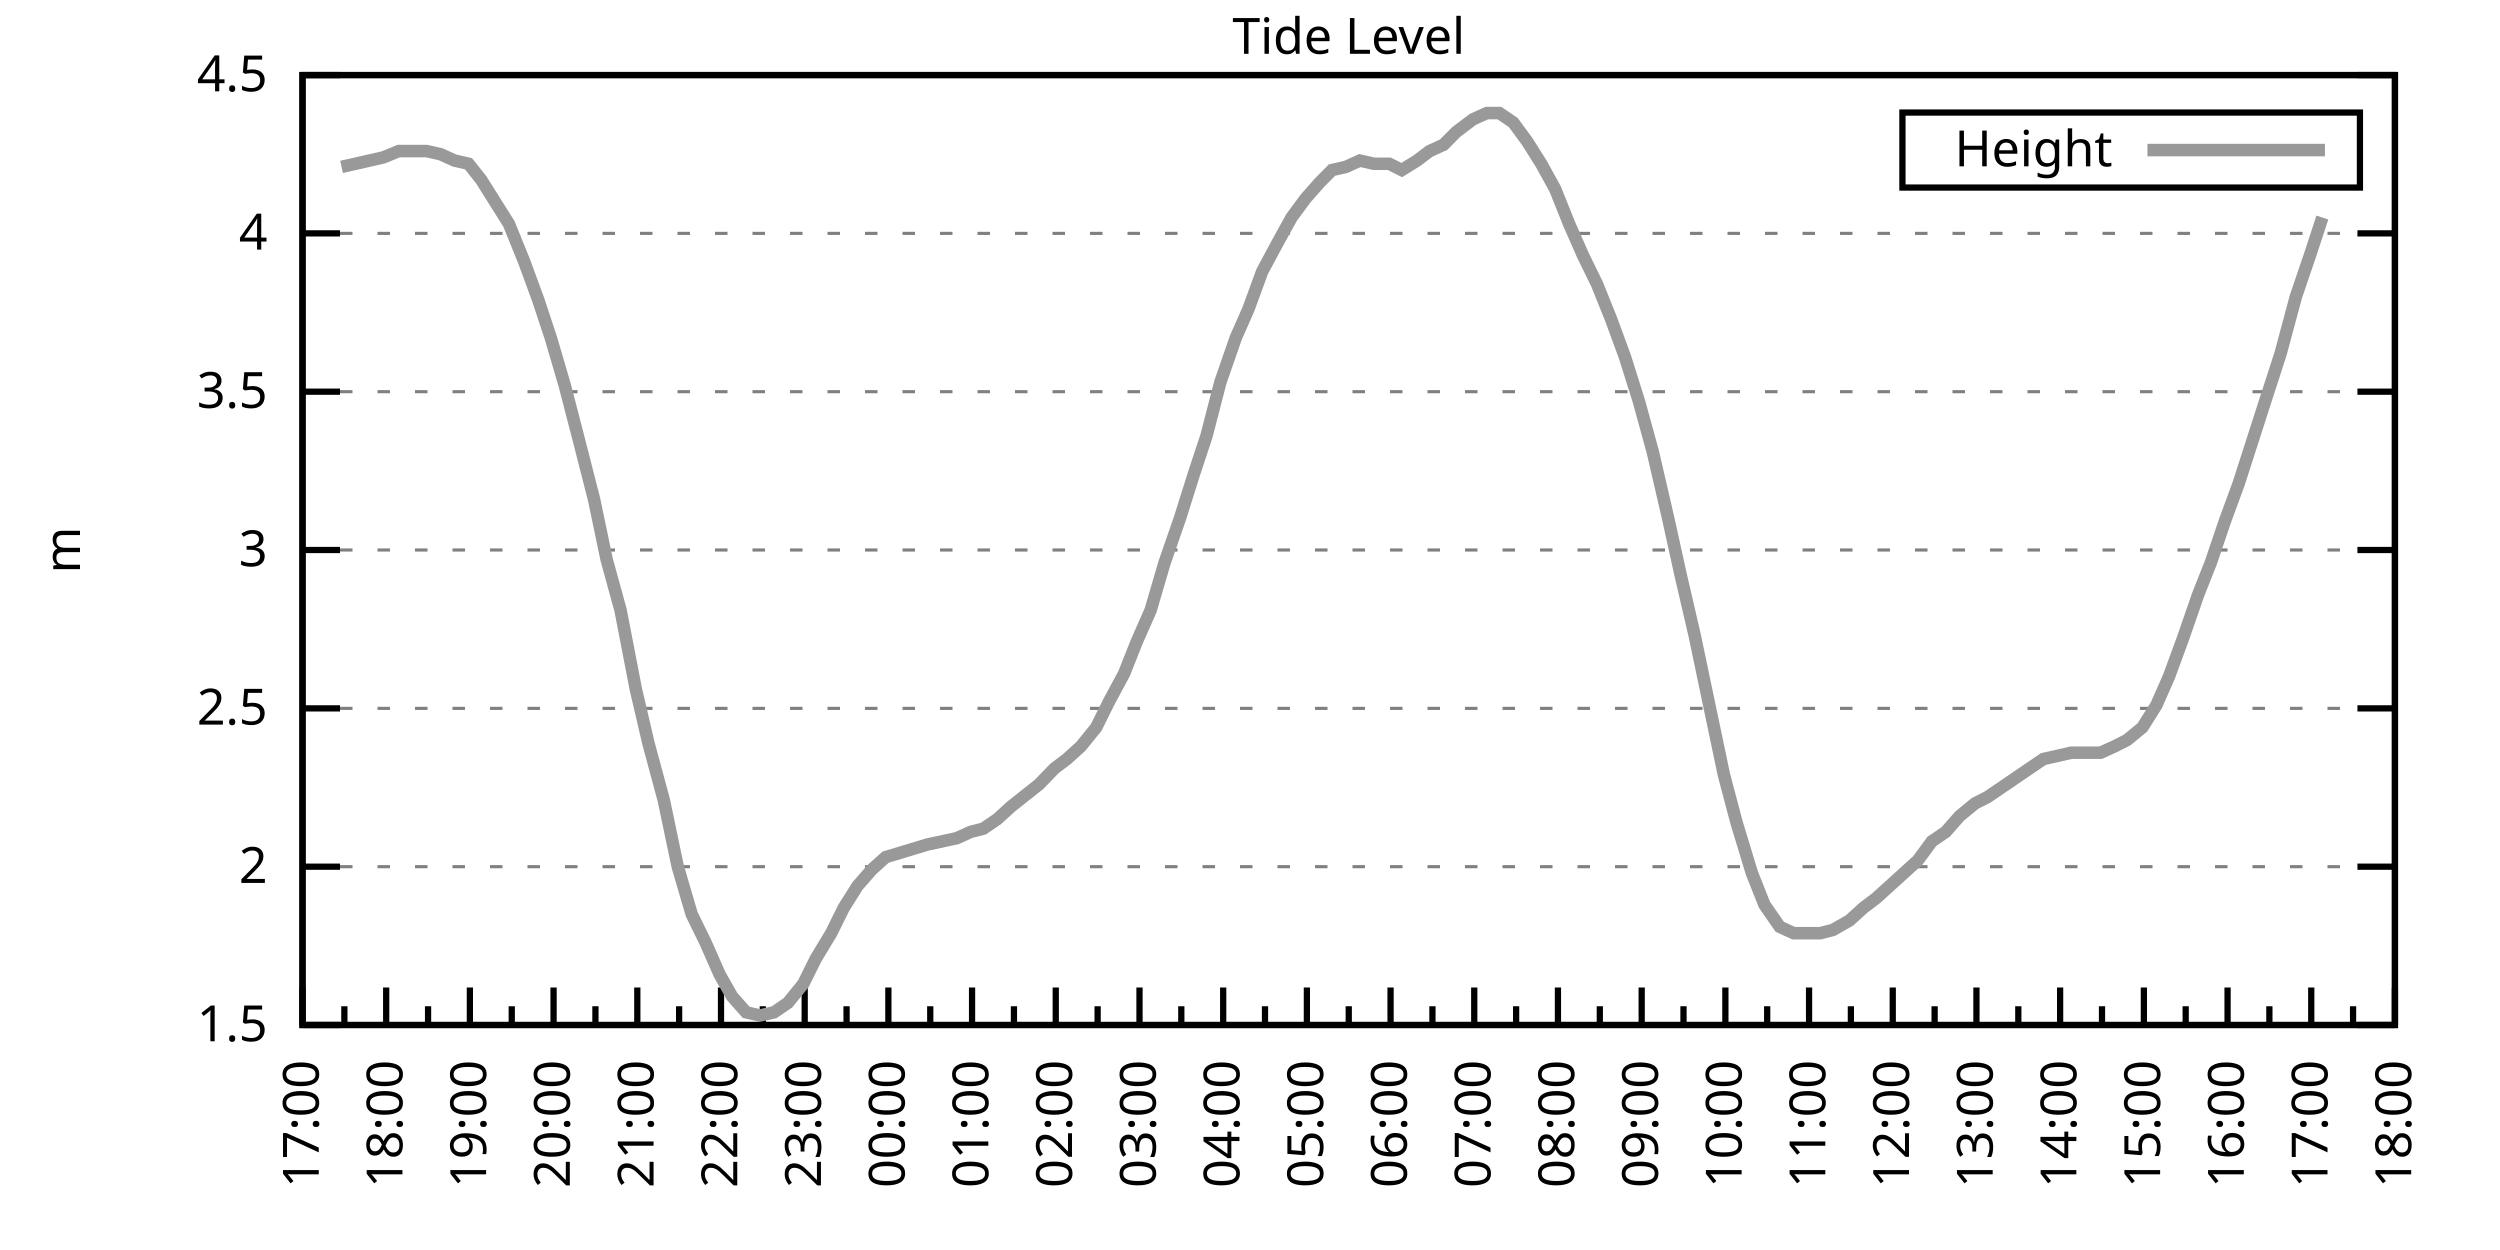
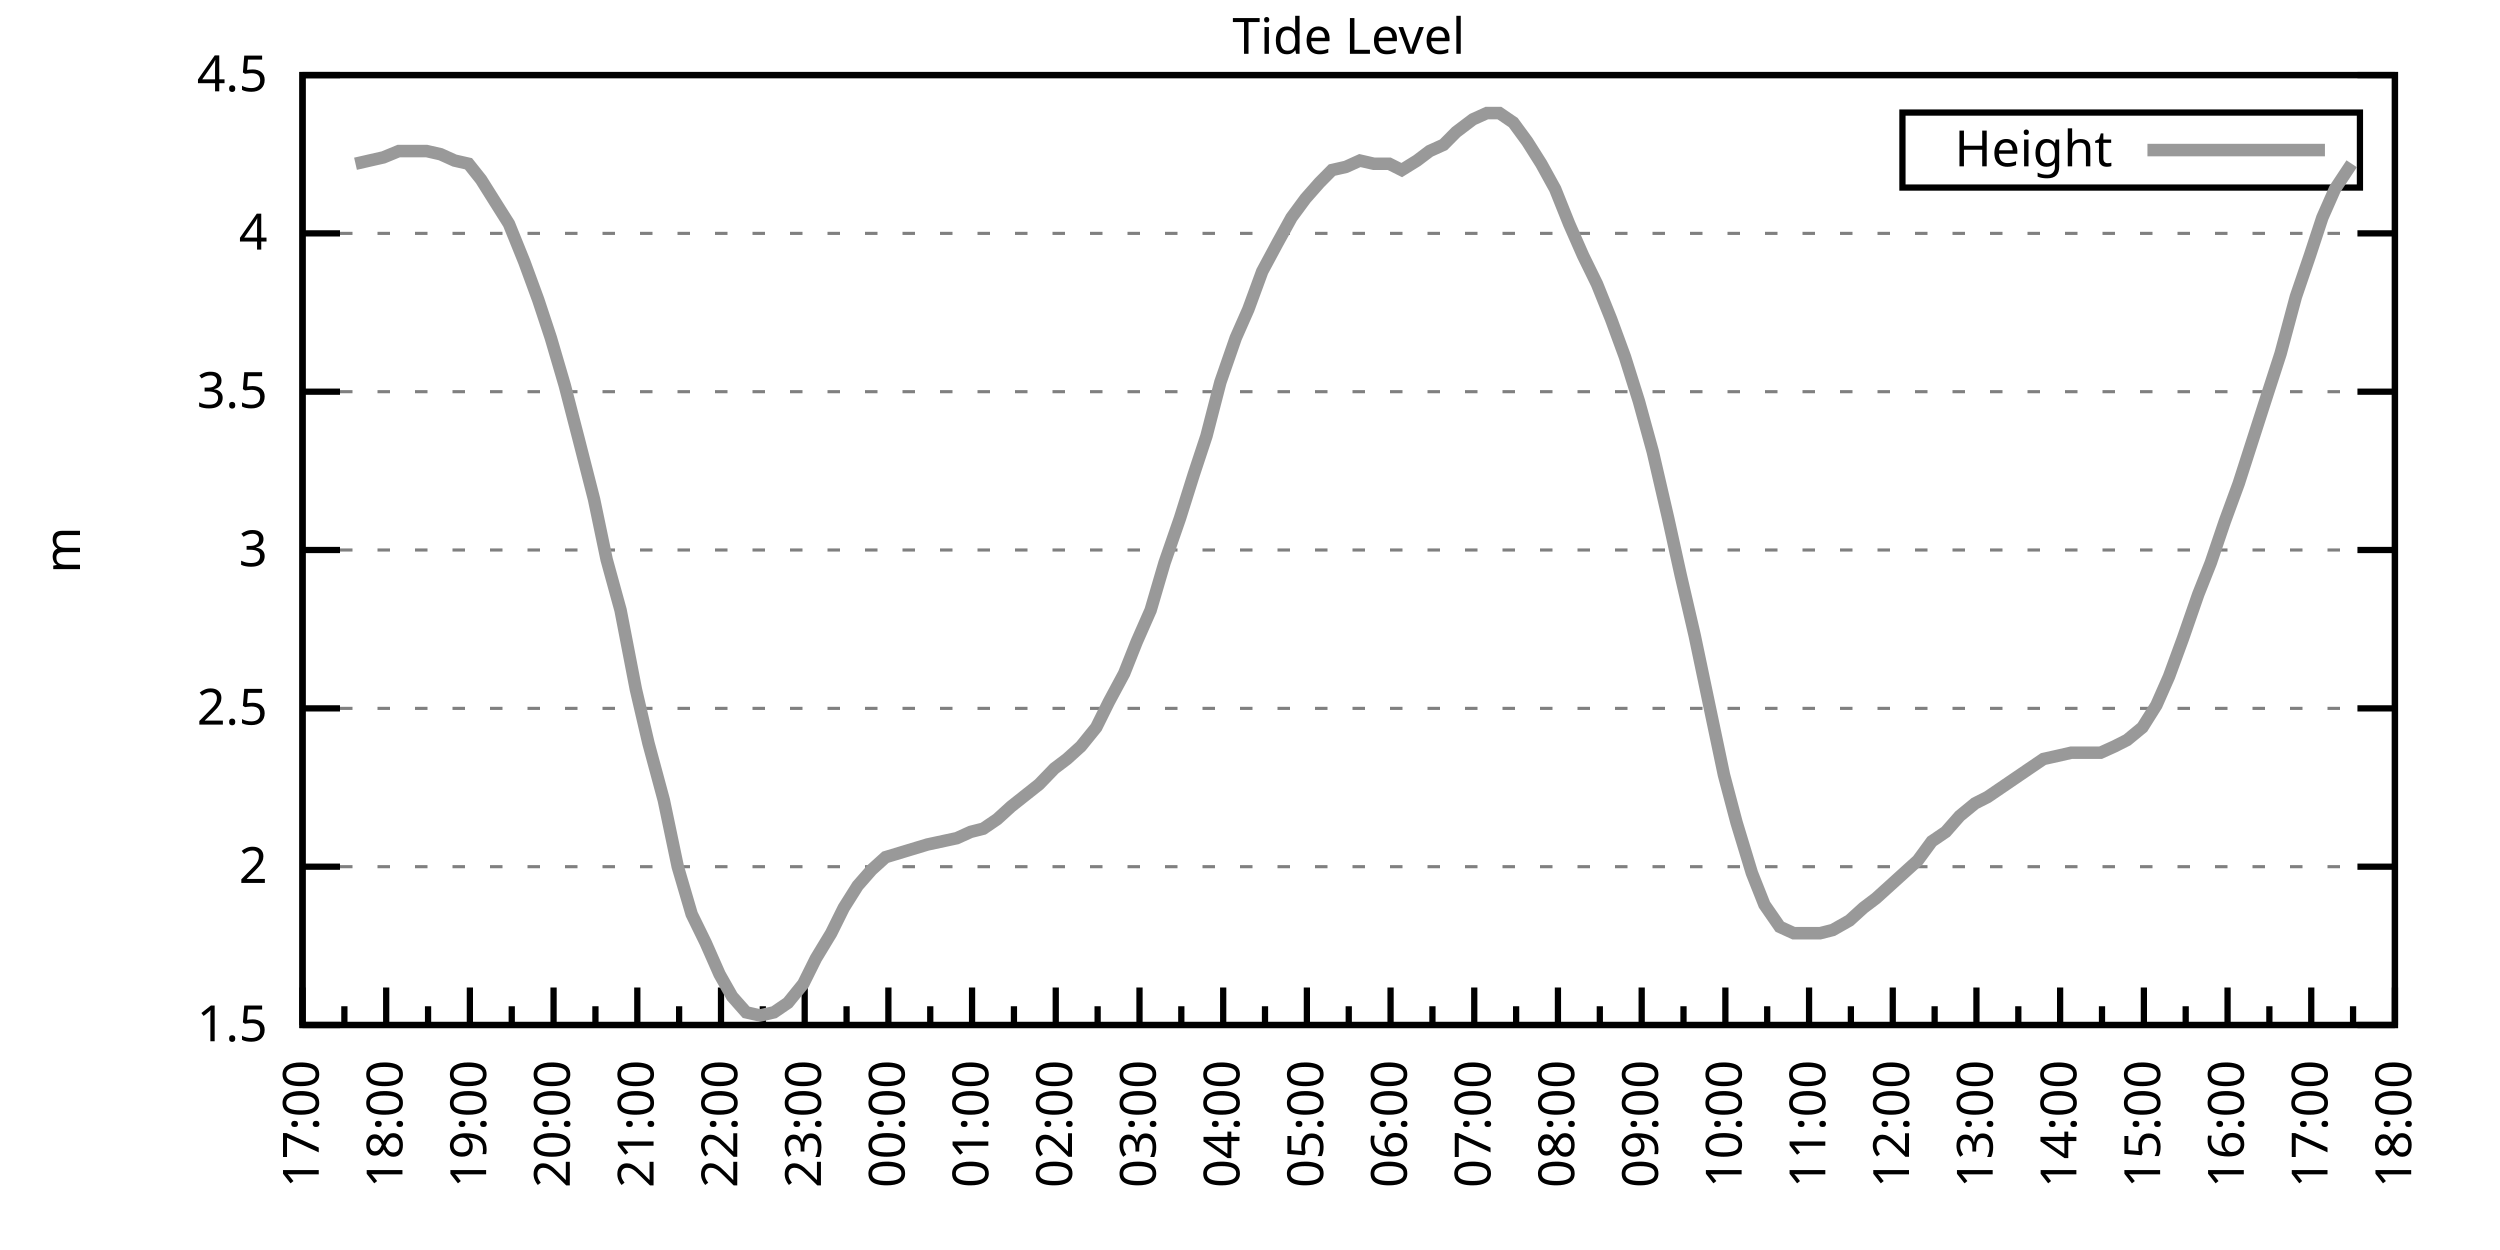
<svg xmlns="http://www.w3.org/2000/svg" xmlns:xlink="http://www.w3.org/1999/xlink" width="400" height="200" viewBox="0 0 400 200">
  <g id="gnuplot_canvas">
    <rect x="0" y="0" width="400" height="200" fill="none" />
    <defs>
      <circle id="gpDot" r="0.5" stroke-width="0.5" stroke="currentColor" />
      <path id="gpPt0" stroke-width="0.333" stroke="currentColor" d="M-1,0 h2 M0,-1 v2" />
      <path id="gpPt1" stroke-width="0.333" stroke="currentColor" d="M-1,-1 L1,1 M1,-1 L-1,1" />
      <path id="gpPt2" stroke-width="0.333" stroke="currentColor" d="M-1,0 L1,0 M0,-1 L0,1 M-1,-1 L1,1 M-1,1 L1,-1" />
      <rect id="gpPt3" stroke-width="0.333" stroke="currentColor" x="-1" y="-1" width="2" height="2" />
      <rect id="gpPt4" stroke-width="0.333" stroke="currentColor" fill="currentColor" x="-1" y="-1" width="2" height="2" />
      <circle id="gpPt5" stroke-width="0.333" stroke="currentColor" cx="0" cy="0" r="1" />
      <use xlink:href="#gpPt5" id="gpPt6" fill="currentColor" stroke="none" />
      <path id="gpPt7" stroke-width="0.333" stroke="currentColor" d="M0,-1.33 L-1.33,0.67 L1.33,0.67 z" />
      <use xlink:href="#gpPt7" id="gpPt8" fill="currentColor" stroke="none" />
      <use xlink:href="#gpPt7" id="gpPt9" stroke="currentColor" transform="rotate(180)" />
      <use xlink:href="#gpPt9" id="gpPt10" fill="currentColor" stroke="none" />
      <use xlink:href="#gpPt3" id="gpPt11" stroke="currentColor" transform="rotate(45)" />
      <use xlink:href="#gpPt11" id="gpPt12" fill="currentColor" stroke="none" />
      <path id="gpPt13" stroke-width="0.333" stroke="currentColor" d="M0,1.330 L1.265,0.411 L0.782,-1.067 L-0.782,-1.076 L-1.265,0.411 z" />
      <use xlink:href="#gpPt13" id="gpPt14" fill="currentColor" stroke="none" />
      <filter id="textbox" filterUnits="objectBoundingBox" x="0" y="0" height="1" width="1">
        <feFlood flood-color="white" flood-opacity="1" result="bgnd" />
        <feComposite in="SourceGraphic" in2="bgnd" operator="atop" />
      </filter>
      <filter id="greybox" filterUnits="objectBoundingBox" x="0" y="0" height="1" width="1">
        <feFlood flood-color="lightgrey" flood-opacity="1" result="grey" />
        <feComposite in="SourceGraphic" in2="grey" operator="atop" />
      </filter>
    </defs>
    <g fill="none" color="white" stroke="currentColor" stroke-width="1.00" stroke-linecap="butt" stroke-linejoin="miter">
</g>
    <g fill="none" color="black" stroke="currentColor" stroke-width="1.00" stroke-linecap="butt" stroke-linejoin="miter">
      <g stroke="none" shape-rendering="crispEdges">
        <polygon fill="rgb(255, 255, 255)" points="48.40,164.00 383.18,164.00 383.18,12.02 48.40,12.02 " />
      </g>
    </g>
    <g fill="none" color="black" stroke="currentColor" stroke-width="1.00" stroke-linecap="butt" stroke-linejoin="miter">
</g>
    <g fill="none" color="black" stroke="black" stroke-width="0.50" stroke-linecap="butt" stroke-linejoin="miter">
</g>
    <g fill="none" color="gray" stroke="currentColor" stroke-width="0.50" stroke-linecap="butt" stroke-linejoin="miter">
      <path stroke="gray" stroke-dasharray="2,4" class="gridline" d="M48.40,164.00 L383.19,164.00  " />
    </g>
    <g fill="none" color="gray" stroke="gray" stroke-width="1.00" stroke-linecap="butt" stroke-linejoin="miter">
</g>
    <g fill="none" color="black" stroke="currentColor" stroke-width="1.00" stroke-linecap="butt" stroke-linejoin="miter">
      <path stroke="black" d="M48.40,164.00 L54.40,164.00 M383.19,164.00 L377.19,164.00  " />
      <g transform="translate(42.80,166.60)" stroke="none" fill="black" font-family="Sans" font-size="8.00" text-anchor="end">
        <text>
          <tspan font-family="Sans"> 1.5</tspan>
        </text>
      </g>
    </g>
    <g fill="none" color="black" stroke="currentColor" stroke-width="1.00" stroke-linecap="butt" stroke-linejoin="miter">
</g>
    <g fill="none" color="black" stroke="black" stroke-width="0.50" stroke-linecap="butt" stroke-linejoin="miter">
</g>
    <g fill="none" color="gray" stroke="currentColor" stroke-width="0.50" stroke-linecap="butt" stroke-linejoin="miter">
      <path stroke="gray" stroke-dasharray="2,4" class="gridline" d="M48.40,138.67 L383.19,138.67  " />
    </g>
    <g fill="none" color="gray" stroke="gray" stroke-width="1.00" stroke-linecap="butt" stroke-linejoin="miter">
</g>
    <g fill="none" color="black" stroke="currentColor" stroke-width="1.00" stroke-linecap="butt" stroke-linejoin="miter">
      <path stroke="black" d="M48.40,138.67 L54.40,138.67 M383.19,138.67 L377.19,138.67  " />
      <g transform="translate(42.80,141.27)" stroke="none" fill="black" font-family="Sans" font-size="8.00" text-anchor="end">
        <text>
          <tspan font-family="Sans"> 2</tspan>
        </text>
      </g>
    </g>
    <g fill="none" color="black" stroke="currentColor" stroke-width="1.00" stroke-linecap="butt" stroke-linejoin="miter">
</g>
    <g fill="none" color="black" stroke="black" stroke-width="0.50" stroke-linecap="butt" stroke-linejoin="miter">
</g>
    <g fill="none" color="gray" stroke="currentColor" stroke-width="0.50" stroke-linecap="butt" stroke-linejoin="miter">
      <path stroke="gray" stroke-dasharray="2,4" class="gridline" d="M48.40,113.34 L383.19,113.34  " />
    </g>
    <g fill="none" color="gray" stroke="gray" stroke-width="1.00" stroke-linecap="butt" stroke-linejoin="miter">
</g>
    <g fill="none" color="black" stroke="currentColor" stroke-width="1.00" stroke-linecap="butt" stroke-linejoin="miter">
      <path stroke="black" d="M48.40,113.34 L54.40,113.34 M383.19,113.34 L377.19,113.34  " />
      <g transform="translate(42.80,115.94)" stroke="none" fill="black" font-family="Sans" font-size="8.00" text-anchor="end">
        <text>
          <tspan font-family="Sans"> 2.5</tspan>
        </text>
      </g>
    </g>
    <g fill="none" color="black" stroke="currentColor" stroke-width="1.00" stroke-linecap="butt" stroke-linejoin="miter">
</g>
    <g fill="none" color="black" stroke="black" stroke-width="0.50" stroke-linecap="butt" stroke-linejoin="miter">
</g>
    <g fill="none" color="gray" stroke="currentColor" stroke-width="0.50" stroke-linecap="butt" stroke-linejoin="miter">
      <path stroke="gray" stroke-dasharray="2,4" class="gridline" d="M48.40,88.00 L383.19,88.00  " />
    </g>
    <g fill="none" color="gray" stroke="gray" stroke-width="1.00" stroke-linecap="butt" stroke-linejoin="miter">
</g>
    <g fill="none" color="black" stroke="currentColor" stroke-width="1.00" stroke-linecap="butt" stroke-linejoin="miter">
      <path stroke="black" d="M48.40,88.00 L54.40,88.00 M383.19,88.00 L377.19,88.00  " />
      <g transform="translate(42.80,90.60)" stroke="none" fill="black" font-family="Sans" font-size="8.00" text-anchor="end">
        <text>
          <tspan font-family="Sans"> 3</tspan>
        </text>
      </g>
    </g>
    <g fill="none" color="black" stroke="currentColor" stroke-width="1.00" stroke-linecap="butt" stroke-linejoin="miter">
</g>
    <g fill="none" color="black" stroke="black" stroke-width="0.50" stroke-linecap="butt" stroke-linejoin="miter">
</g>
    <g fill="none" color="gray" stroke="currentColor" stroke-width="0.50" stroke-linecap="butt" stroke-linejoin="miter">
      <path stroke="gray" stroke-dasharray="2,4" class="gridline" d="M48.40,62.67 L383.19,62.67  " />
    </g>
    <g fill="none" color="gray" stroke="gray" stroke-width="1.00" stroke-linecap="butt" stroke-linejoin="miter">
</g>
    <g fill="none" color="black" stroke="currentColor" stroke-width="1.00" stroke-linecap="butt" stroke-linejoin="miter">
      <path stroke="black" d="M48.40,62.67 L54.40,62.67 M383.19,62.67 L377.19,62.67  " />
      <g transform="translate(42.80,65.27)" stroke="none" fill="black" font-family="Sans" font-size="8.00" text-anchor="end">
        <text>
          <tspan font-family="Sans"> 3.5</tspan>
        </text>
      </g>
    </g>
    <g fill="none" color="black" stroke="currentColor" stroke-width="1.00" stroke-linecap="butt" stroke-linejoin="miter">
</g>
    <g fill="none" color="black" stroke="black" stroke-width="0.50" stroke-linecap="butt" stroke-linejoin="miter">
</g>
    <g fill="none" color="gray" stroke="currentColor" stroke-width="0.50" stroke-linecap="butt" stroke-linejoin="miter">
      <path stroke="gray" stroke-dasharray="2,4" class="gridline" d="M48.40,37.34 L383.19,37.34  " />
    </g>
    <g fill="none" color="gray" stroke="gray" stroke-width="1.00" stroke-linecap="butt" stroke-linejoin="miter">
</g>
    <g fill="none" color="black" stroke="currentColor" stroke-width="1.00" stroke-linecap="butt" stroke-linejoin="miter">
      <path stroke="black" d="M48.40,37.34 L54.40,37.34 M383.19,37.34 L377.19,37.34  " />
      <g transform="translate(42.80,39.94)" stroke="none" fill="black" font-family="Sans" font-size="8.00" text-anchor="end">
        <text>
          <tspan font-family="Sans"> 4</tspan>
        </text>
      </g>
    </g>
    <g fill="none" color="black" stroke="currentColor" stroke-width="1.00" stroke-linecap="butt" stroke-linejoin="miter">
</g>
    <g fill="none" color="black" stroke="black" stroke-width="0.50" stroke-linecap="butt" stroke-linejoin="miter">
</g>
    <g fill="none" color="gray" stroke="currentColor" stroke-width="0.50" stroke-linecap="butt" stroke-linejoin="miter">
      <path stroke="gray" stroke-dasharray="2,4" class="gridline" d="M48.40,12.01 L383.19,12.01  " />
    </g>
    <g fill="none" color="gray" stroke="gray" stroke-width="1.00" stroke-linecap="butt" stroke-linejoin="miter">
</g>
    <g fill="none" color="black" stroke="currentColor" stroke-width="1.00" stroke-linecap="butt" stroke-linejoin="miter">
      <path stroke="black" d="M48.40,12.01 L54.40,12.01 M383.19,12.01 L377.19,12.01  " />
      <g transform="translate(42.80,14.61)" stroke="none" fill="black" font-family="Sans" font-size="8.00" text-anchor="end">
        <text>
          <tspan font-family="Sans"> 4.5</tspan>
        </text>
      </g>
    </g>
    <g fill="none" color="black" stroke="currentColor" stroke-width="1.00" stroke-linecap="butt" stroke-linejoin="miter">
      <path stroke="black" d="M48.40,164.00 L48.40,158.00  " />
      <g transform="translate(51.00,169.60) rotate(270)" stroke="none" fill="black" font-family="Sans" font-size="8.00" text-anchor="end">
        <text>
          <tspan font-family="Sans">17:00</tspan>
        </text>
      </g>
    </g>
    <g fill="none" color="black" stroke="currentColor" stroke-width="1.00" stroke-linecap="butt" stroke-linejoin="miter">
      <path stroke="black" d="M55.10,164.00 L55.10,161.00 M61.79,164.00 L61.79,158.00  " />
      <g transform="translate(64.39,169.60) rotate(270)" stroke="none" fill="black" font-family="Sans" font-size="8.00" text-anchor="end">
        <text>
          <tspan font-family="Sans">18:00</tspan>
        </text>
      </g>
    </g>
    <g fill="none" color="black" stroke="currentColor" stroke-width="1.00" stroke-linecap="butt" stroke-linejoin="miter">
      <path stroke="black" d="M68.49,164.00 L68.49,161.00 M75.18,164.00 L75.18,158.00  " />
      <g transform="translate(77.78,169.60) rotate(270)" stroke="none" fill="black" font-family="Sans" font-size="8.00" text-anchor="end">
        <text>
          <tspan font-family="Sans">19:00</tspan>
        </text>
      </g>
    </g>
    <g fill="none" color="black" stroke="currentColor" stroke-width="1.00" stroke-linecap="butt" stroke-linejoin="miter">
      <path stroke="black" d="M81.88,164.00 L81.88,161.00 M88.57,164.00 L88.57,158.00  " />
      <g transform="translate(91.17,169.60) rotate(270)" stroke="none" fill="black" font-family="Sans" font-size="8.00" text-anchor="end">
        <text>
          <tspan font-family="Sans">20:00</tspan>
        </text>
      </g>
    </g>
    <g fill="none" color="black" stroke="currentColor" stroke-width="1.00" stroke-linecap="butt" stroke-linejoin="miter">
      <path stroke="black" d="M95.27,164.00 L95.27,161.00 M101.97,164.00 L101.97,158.00  " />
      <g transform="translate(104.57,169.60) rotate(270)" stroke="none" fill="black" font-family="Sans" font-size="8.00" text-anchor="end">
        <text>
          <tspan font-family="Sans">21:00</tspan>
        </text>
      </g>
    </g>
    <g fill="none" color="black" stroke="currentColor" stroke-width="1.00" stroke-linecap="butt" stroke-linejoin="miter">
      <path stroke="black" d="M108.66,164.00 L108.66,161.00 M115.36,164.00 L115.36,158.00  " />
      <g transform="translate(117.96,169.60) rotate(270)" stroke="none" fill="black" font-family="Sans" font-size="8.00" text-anchor="end">
        <text>
          <tspan font-family="Sans">22:00</tspan>
        </text>
      </g>
    </g>
    <g fill="none" color="black" stroke="currentColor" stroke-width="1.00" stroke-linecap="butt" stroke-linejoin="miter">
      <path stroke="black" d="M122.05,164.00 L122.05,161.00 M128.75,164.00 L128.75,158.00  " />
      <g transform="translate(131.35,169.60) rotate(270)" stroke="none" fill="black" font-family="Sans" font-size="8.00" text-anchor="end">
        <text>
          <tspan font-family="Sans">23:00</tspan>
        </text>
      </g>
    </g>
    <g fill="none" color="black" stroke="currentColor" stroke-width="1.00" stroke-linecap="butt" stroke-linejoin="miter">
      <path stroke="black" d="M135.45,164.00 L135.45,161.00 M142.14,164.00 L142.14,158.00  " />
      <g transform="translate(144.74,169.60) rotate(270)" stroke="none" fill="black" font-family="Sans" font-size="8.00" text-anchor="end">
        <text>
          <tspan font-family="Sans">00:00</tspan>
        </text>
      </g>
    </g>
    <g fill="none" color="black" stroke="currentColor" stroke-width="1.00" stroke-linecap="butt" stroke-linejoin="miter">
      <path stroke="black" d="M148.84,164.00 L148.84,161.00 M155.53,164.00 L155.53,158.00  " />
      <g transform="translate(158.13,169.60) rotate(270)" stroke="none" fill="black" font-family="Sans" font-size="8.00" text-anchor="end">
        <text>
          <tspan font-family="Sans">01:00</tspan>
        </text>
      </g>
    </g>
    <g fill="none" color="black" stroke="currentColor" stroke-width="1.00" stroke-linecap="butt" stroke-linejoin="miter">
      <path stroke="black" d="M162.23,164.00 L162.23,161.00 M168.92,164.00 L168.92,158.00  " />
      <g transform="translate(171.52,169.60) rotate(270)" stroke="none" fill="black" font-family="Sans" font-size="8.00" text-anchor="end">
        <text>
          <tspan font-family="Sans">02:00</tspan>
        </text>
      </g>
    </g>
    <g fill="none" color="black" stroke="currentColor" stroke-width="1.00" stroke-linecap="butt" stroke-linejoin="miter">
      <path stroke="black" d="M175.62,164.00 L175.62,161.00 M182.32,164.00 L182.32,158.00  " />
      <g transform="translate(184.92,169.60) rotate(270)" stroke="none" fill="black" font-family="Sans" font-size="8.00" text-anchor="end">
        <text>
          <tspan font-family="Sans">03:00</tspan>
        </text>
      </g>
    </g>
    <g fill="none" color="black" stroke="currentColor" stroke-width="1.00" stroke-linecap="butt" stroke-linejoin="miter">
      <path stroke="black" d="M189.01,164.00 L189.01,161.00 M195.71,164.00 L195.71,158.00  " />
      <g transform="translate(198.31,169.60) rotate(270)" stroke="none" fill="black" font-family="Sans" font-size="8.00" text-anchor="end">
        <text>
          <tspan font-family="Sans">04:00</tspan>
        </text>
      </g>
    </g>
    <g fill="none" color="black" stroke="currentColor" stroke-width="1.00" stroke-linecap="butt" stroke-linejoin="miter">
      <path stroke="black" d="M202.40,164.00 L202.40,161.00 M209.10,164.00 L209.10,158.00  " />
      <g transform="translate(211.70,169.60) rotate(270)" stroke="none" fill="black" font-family="Sans" font-size="8.00" text-anchor="end">
        <text>
          <tspan font-family="Sans">05:00</tspan>
        </text>
      </g>
    </g>
    <g fill="none" color="black" stroke="currentColor" stroke-width="1.00" stroke-linecap="butt" stroke-linejoin="miter">
      <path stroke="black" d="M215.80,164.00 L215.80,161.00 M222.49,164.00 L222.49,158.00  " />
      <g transform="translate(225.09,169.60) rotate(270)" stroke="none" fill="black" font-family="Sans" font-size="8.00" text-anchor="end">
        <text>
          <tspan font-family="Sans">06:00</tspan>
        </text>
      </g>
    </g>
    <g fill="none" color="black" stroke="currentColor" stroke-width="1.00" stroke-linecap="butt" stroke-linejoin="miter">
      <path stroke="black" d="M229.19,164.00 L229.19,161.00 M235.88,164.00 L235.88,158.00  " />
      <g transform="translate(238.48,169.60) rotate(270)" stroke="none" fill="black" font-family="Sans" font-size="8.00" text-anchor="end">
        <text>
          <tspan font-family="Sans">07:00</tspan>
        </text>
      </g>
    </g>
    <g fill="none" color="black" stroke="currentColor" stroke-width="1.00" stroke-linecap="butt" stroke-linejoin="miter">
      <path stroke="black" d="M242.58,164.00 L242.58,161.00 M249.27,164.00 L249.27,158.00  " />
      <g transform="translate(251.87,169.60) rotate(270)" stroke="none" fill="black" font-family="Sans" font-size="8.00" text-anchor="end">
        <text>
          <tspan font-family="Sans">08:00</tspan>
        </text>
      </g>
    </g>
    <g fill="none" color="black" stroke="currentColor" stroke-width="1.00" stroke-linecap="butt" stroke-linejoin="miter">
      <path stroke="black" d="M255.97,164.00 L255.97,161.00 M262.67,164.00 L262.67,158.00  " />
      <g transform="translate(265.27,169.60) rotate(270)" stroke="none" fill="black" font-family="Sans" font-size="8.00" text-anchor="end">
        <text>
          <tspan font-family="Sans">09:00</tspan>
        </text>
      </g>
    </g>
    <g fill="none" color="black" stroke="currentColor" stroke-width="1.00" stroke-linecap="butt" stroke-linejoin="miter">
      <path stroke="black" d="M269.36,164.00 L269.36,161.00 M276.06,164.00 L276.06,158.00  " />
      <g transform="translate(278.66,169.60) rotate(270)" stroke="none" fill="black" font-family="Sans" font-size="8.00" text-anchor="end">
        <text>
          <tspan font-family="Sans">10:00</tspan>
        </text>
      </g>
    </g>
    <g fill="none" color="black" stroke="currentColor" stroke-width="1.00" stroke-linecap="butt" stroke-linejoin="miter">
      <path stroke="black" d="M282.75,164.00 L282.75,161.00 M289.45,164.00 L289.45,158.00  " />
      <g transform="translate(292.05,169.60) rotate(270)" stroke="none" fill="black" font-family="Sans" font-size="8.00" text-anchor="end">
        <text>
          <tspan font-family="Sans">11:00</tspan>
        </text>
      </g>
    </g>
    <g fill="none" color="black" stroke="currentColor" stroke-width="1.00" stroke-linecap="butt" stroke-linejoin="miter">
      <path stroke="black" d="M296.14,164.00 L296.14,161.00 M302.84,164.00 L302.84,158.00  " />
      <g transform="translate(305.44,169.60) rotate(270)" stroke="none" fill="black" font-family="Sans" font-size="8.00" text-anchor="end">
        <text>
          <tspan font-family="Sans">12:00</tspan>
        </text>
      </g>
    </g>
    <g fill="none" color="black" stroke="currentColor" stroke-width="1.00" stroke-linecap="butt" stroke-linejoin="miter">
      <path stroke="black" d="M309.54,164.00 L309.54,161.00 M316.23,164.00 L316.23,158.00  " />
      <g transform="translate(318.83,169.60) rotate(270)" stroke="none" fill="black" font-family="Sans" font-size="8.00" text-anchor="end">
        <text>
          <tspan font-family="Sans">13:00</tspan>
        </text>
      </g>
    </g>
    <g fill="none" color="black" stroke="currentColor" stroke-width="1.00" stroke-linecap="butt" stroke-linejoin="miter">
      <path stroke="black" d="M322.93,164.00 L322.93,161.00 M329.62,164.00 L329.62,158.00  " />
      <g transform="translate(332.22,169.60) rotate(270)" stroke="none" fill="black" font-family="Sans" font-size="8.00" text-anchor="end">
        <text>
          <tspan font-family="Sans">14:00</tspan>
        </text>
      </g>
    </g>
    <g fill="none" color="black" stroke="currentColor" stroke-width="1.00" stroke-linecap="butt" stroke-linejoin="miter">
      <path stroke="black" d="M336.32,164.00 L336.32,161.00 M343.02,164.00 L343.02,158.00  " />
      <g transform="translate(345.62,169.60) rotate(270)" stroke="none" fill="black" font-family="Sans" font-size="8.00" text-anchor="end">
        <text>
          <tspan font-family="Sans">15:00</tspan>
        </text>
      </g>
    </g>
    <g fill="none" color="black" stroke="currentColor" stroke-width="1.00" stroke-linecap="butt" stroke-linejoin="miter">
      <path stroke="black" d="M349.71,164.00 L349.71,161.00 M356.41,164.00 L356.41,158.00  " />
      <g transform="translate(359.01,169.60) rotate(270)" stroke="none" fill="black" font-family="Sans" font-size="8.00" text-anchor="end">
        <text>
          <tspan font-family="Sans">16:00</tspan>
        </text>
      </g>
    </g>
    <g fill="none" color="black" stroke="currentColor" stroke-width="1.00" stroke-linecap="butt" stroke-linejoin="miter">
      <path stroke="black" d="M363.10,164.00 L363.10,161.00 M369.80,164.00 L369.80,158.00  " />
      <g transform="translate(372.40,169.60) rotate(270)" stroke="none" fill="black" font-family="Sans" font-size="8.00" text-anchor="end">
        <text>
          <tspan font-family="Sans">17:00</tspan>
        </text>
      </g>
    </g>
    <g fill="none" color="black" stroke="currentColor" stroke-width="1.00" stroke-linecap="butt" stroke-linejoin="miter">
      <path stroke="black" d="M376.49,164.00 L376.49,161.00 M383.19,164.00 L383.19,158.00  " />
      <g transform="translate(385.79,169.60) rotate(270)" stroke="none" fill="black" font-family="Sans" font-size="8.00" text-anchor="end">
        <text>
          <tspan font-family="Sans">18:00</tspan>
        </text>
      </g>
    </g>
    <g fill="none" color="black" stroke="currentColor" stroke-width="1.00" stroke-linecap="butt" stroke-linejoin="miter">
</g>
    <g fill="none" color="black" stroke="currentColor" stroke-width="1.00" stroke-linecap="butt" stroke-linejoin="miter">
      <path stroke="black" d="M48.40,12.01 L48.40,164.00 L383.19,164.00 L383.19,12.01 L48.40,12.01 Z  " />
    </g>
    <g fill="none" color="black" stroke="currentColor" stroke-width="1.00" stroke-linecap="butt" stroke-linejoin="miter">
      <g transform="translate(12.80,88.01) rotate(270)" stroke="none" fill="black" font-family="Sans" font-size="8.00" text-anchor="middle">
        <text>
          <tspan font-family="Sans">m</tspan>
        </text>
      </g>
    </g>
    <g fill="none" color="black" stroke="currentColor" stroke-width="1.00" stroke-linecap="butt" stroke-linejoin="miter">
</g>
    <g fill="none" color="black" stroke="currentColor" stroke-width="1.00" stroke-linecap="butt" stroke-linejoin="miter">
      <path stroke="black" d="M304.39,30.01 L304.39,18.01 L377.59,18.01 L377.59,30.01 L304.39,30.01 Z  " />
    </g>
    <g id="Tide_level_plot_1">
      <g fill="none" color="white" stroke="black" stroke-width="2.00" stroke-linecap="butt" stroke-linejoin="miter">
</g>
      <g fill="none" color="black" stroke="currentColor" stroke-width="2.00" stroke-linecap="butt" stroke-linejoin="miter">
        <g transform="translate(337.99,26.61)" stroke="none" fill="black" font-family="Sans" font-size="8.00" text-anchor="end">
          <text>
            <tspan font-family="Sans">Height</tspan>
          </text>
        </g>
      </g>
      <g fill="none" color="black" stroke="currentColor" stroke-width="2.00" stroke-linecap="butt" stroke-linejoin="miter">
-         <path stroke="rgb(153, 153, 153)" d="M343.59,24.01 L371.99,24.01 M54.65,26.70 L56.88,26.20 L59.11,25.69 L61.35,25.18 L63.80,24.17 L66.03,24.17   L68.26,24.17 L70.50,24.68 L72.73,25.69 L74.96,26.20 L76.97,28.73 L79.20,32.28 L81.43,35.82 L83.89,41.90   L86.12,47.98 L88.13,54.06 L90.36,61.66 L92.59,70.27 L95.05,79.90 L97.06,89.52 L99.29,97.63 L101.74,110.30   L103.75,118.91 L106.21,128.03 L108.44,138.67 L110.67,146.27 L112.90,150.83 L115.13,155.89 L117.14,159.44 L119.38,161.97   L121.61,162.48 L123.84,161.97 L126.07,160.45 L128.53,157.41 L130.54,153.36 L132.99,149.31 L135.00,145.25 L137.23,141.71   L139.46,139.17 L141.69,137.15 L148.39,135.12 L153.08,134.11 L155.31,133.10 L157.32,132.59 L159.55,131.07 L161.78,129.04   L166.25,125.50 L168.70,122.96 L170.71,121.44 L172.94,119.42 L175.40,116.38 L177.41,112.32 L179.86,107.76 L181.87,102.70   L184.10,97.63 L186.33,90.03 L188.79,82.94 L191.02,75.85 L193.03,69.77 L195.26,61.15 L197.72,54.06 L199.73,49.50   L201.96,43.42 L204.41,38.86 L206.64,34.81 L208.88,31.77 L211.11,29.24 L213.12,27.21 L215.35,26.70 L217.58,25.69   L219.81,26.20 L222.27,26.20 L224.28,27.21 L226.73,25.69 L228.74,24.17 L230.97,23.16 L232.98,21.13 L235.66,19.10   L237.89,18.09 L239.90,18.09 L242.13,19.61 L244.36,22.65 L246.60,26.20 L248.83,30.25 L251.06,35.82 L253.29,40.89   L255.52,45.45 L257.76,51.02 L259.99,57.10 L262.22,64.19 L264.45,72.30 L266.91,82.94 L268.92,92.06 L271.15,101.68   L273.38,112.32 L275.83,123.98 L277.84,131.58 L280.30,139.68 L282.31,144.75 L284.76,148.29 L286.99,149.31 L289.00,149.31   L291.23,149.31 L293.24,148.80 L295.92,147.28 L298.15,145.25 L300.16,143.73 L302.39,141.71 L304.63,139.68 L306.86,137.66   L309.09,134.62 L311.32,133.10 L313.55,130.56 L316.01,128.54 L318.02,127.52 L320.25,126.00 L322.48,124.48 L324.71,122.96   L326.95,121.44 L329.18,120.94 L331.41,120.43 L333.86,120.43 L336.10,120.43 L338.33,119.42 L340.34,118.40 L342.79,116.38   L345.02,112.83 L347.03,108.27 L349.26,102.19 L351.72,95.10 L353.73,90.03 L355.96,83.45 L358.19,77.37 L362.43,64.19   L364.89,56.59 L367.34,47.47 L369.58,40.89 L371.58,34.81  " />
+         <path stroke="rgb(153, 153, 153)" d="M343.59,24.01 L371.99,24.01 M56.88,26.20 L59.11,25.69 L61.35,25.18 L63.80,24.17 L66.03,24.17 L68.26,24.17   L70.50,24.68 L72.73,25.69 L74.96,26.20 L76.97,28.73 L79.20,32.28 L81.43,35.82 L83.89,41.90 L86.12,47.98   L88.13,54.06 L90.36,61.66 L92.59,70.27 L95.05,79.90 L97.06,89.52 L99.29,97.63 L101.74,110.30 L103.75,118.91   L106.21,128.03 L108.44,138.67 L110.67,146.27 L112.90,150.83 L115.13,155.89 L117.14,159.44 L119.38,161.97 L121.61,162.48   L123.84,161.97 L126.07,160.45 L128.53,157.41 L130.54,153.36 L132.99,149.31 L135.00,145.25 L137.23,141.71 L139.46,139.17   L141.69,137.15 L148.39,135.12 L153.08,134.11 L155.31,133.10 L157.32,132.59 L159.55,131.07 L161.78,129.04 L166.25,125.50   L168.70,122.96 L170.71,121.44 L172.94,119.42 L175.40,116.38 L177.41,112.32 L179.86,107.76 L181.87,102.70 L184.10,97.63   L186.33,90.03 L188.79,82.94 L191.02,75.85 L193.03,69.77 L195.26,61.15 L197.72,54.06 L199.73,49.50 L201.96,43.42   L204.41,38.86 L206.64,34.81 L208.88,31.77 L211.11,29.24 L213.12,27.21 L215.35,26.70 L217.58,25.69 L219.81,26.20   L222.27,26.20 L224.28,27.21 L226.73,25.69 L228.74,24.17 L230.97,23.16 L232.98,21.13 L235.66,19.10 L237.89,18.09   L239.90,18.09 L242.13,19.61 L244.36,22.65 L246.60,26.20 L248.83,30.25 L251.06,35.82 L253.29,40.89 L255.52,45.45   L257.76,51.02 L259.99,57.10 L262.22,64.19 L264.45,72.30 L266.91,82.94 L268.92,92.06 L271.15,101.68 L273.38,112.32   L275.83,123.98 L277.84,131.58 L280.30,139.68 L282.31,144.75 L284.76,148.29 L286.99,149.31 L289.00,149.31 L291.23,149.31   L293.24,148.80 L295.92,147.28 L298.15,145.25 L300.16,143.73 L302.39,141.71 L304.63,139.68 L306.86,137.66 L309.09,134.62   L311.32,133.10 L313.55,130.56 L316.01,128.54 L318.02,127.52 L320.25,126.00 L322.48,124.48 L324.71,122.96 L326.95,121.44   L329.18,120.94 L331.41,120.43 L333.86,120.43 L336.10,120.43 L338.33,119.42 L340.34,118.40 L342.79,116.38 L345.02,112.83   L347.03,108.27 L349.26,102.19 L351.72,95.10 L353.73,90.03 L355.96,83.45 L358.19,77.37 L362.43,64.19 L364.89,56.59   L367.34,47.47 L369.58,40.89 L371.58,34.81 L373.59,30.25 L376.27,26.20  " />
      </g>
    </g>
    <g fill="none" color="black" stroke="currentColor" stroke-width="2.00" stroke-linecap="butt" stroke-linejoin="miter">
</g>
    <g fill="none" color="black" stroke="black" stroke-width="1.00" stroke-linecap="butt" stroke-linejoin="miter">
</g>
    <g fill="none" color="black" stroke="currentColor" stroke-width="1.00" stroke-linecap="butt" stroke-linejoin="miter">
      <path stroke="black" d="M48.40,12.01 L48.40,164.00 L383.19,164.00 L383.19,12.01 L48.40,12.01 Z  " />
    </g>
    <g fill="none" color="black" stroke="currentColor" stroke-width="1.00" stroke-linecap="butt" stroke-linejoin="miter">
      <g transform="translate(215.79,8.61)" stroke="none" fill="black" font-family="Sans" font-size="8.00" text-anchor="middle">
        <text>
          <tspan font-family="Sans">Tide Level</tspan>
        </text>
      </g>
    </g>
    <g fill="none" color="black" stroke="currentColor" stroke-width="1.00" stroke-linecap="butt" stroke-linejoin="miter">
</g>
  </g>
</svg>
